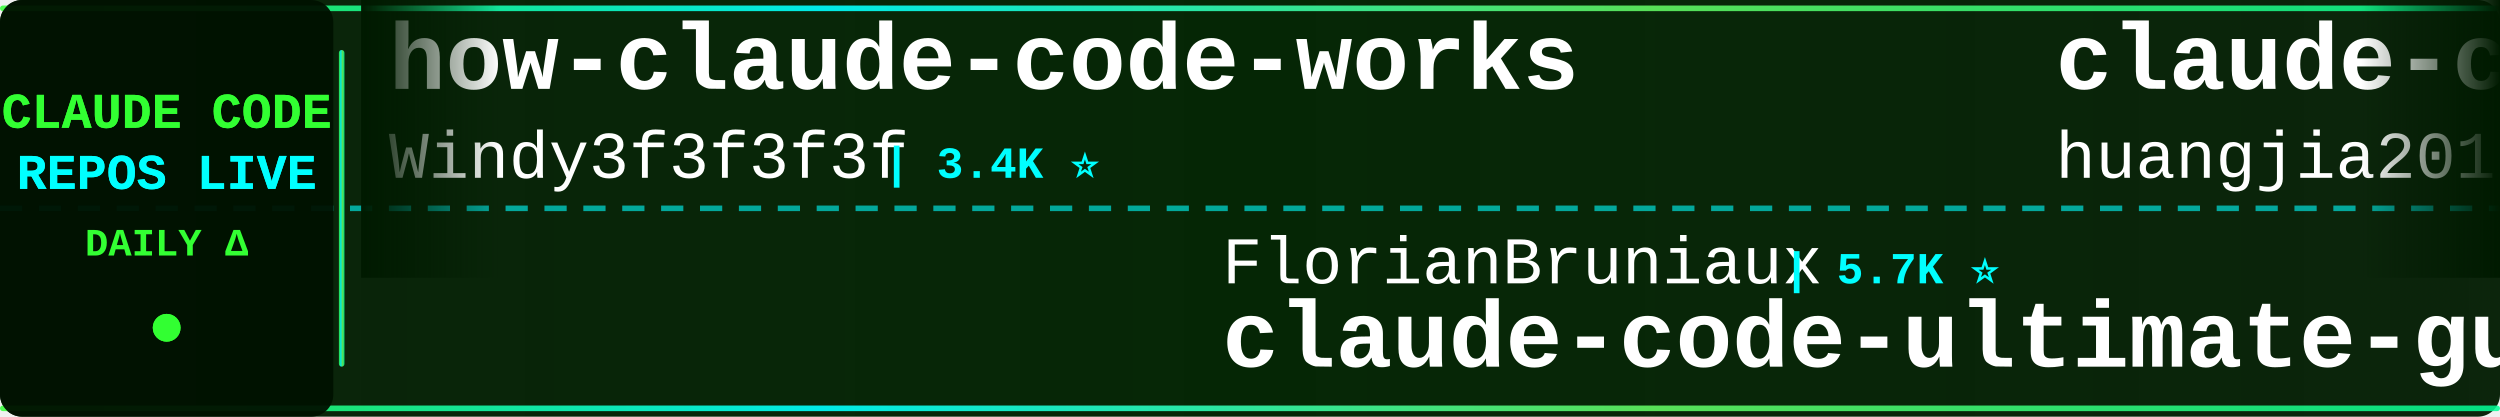
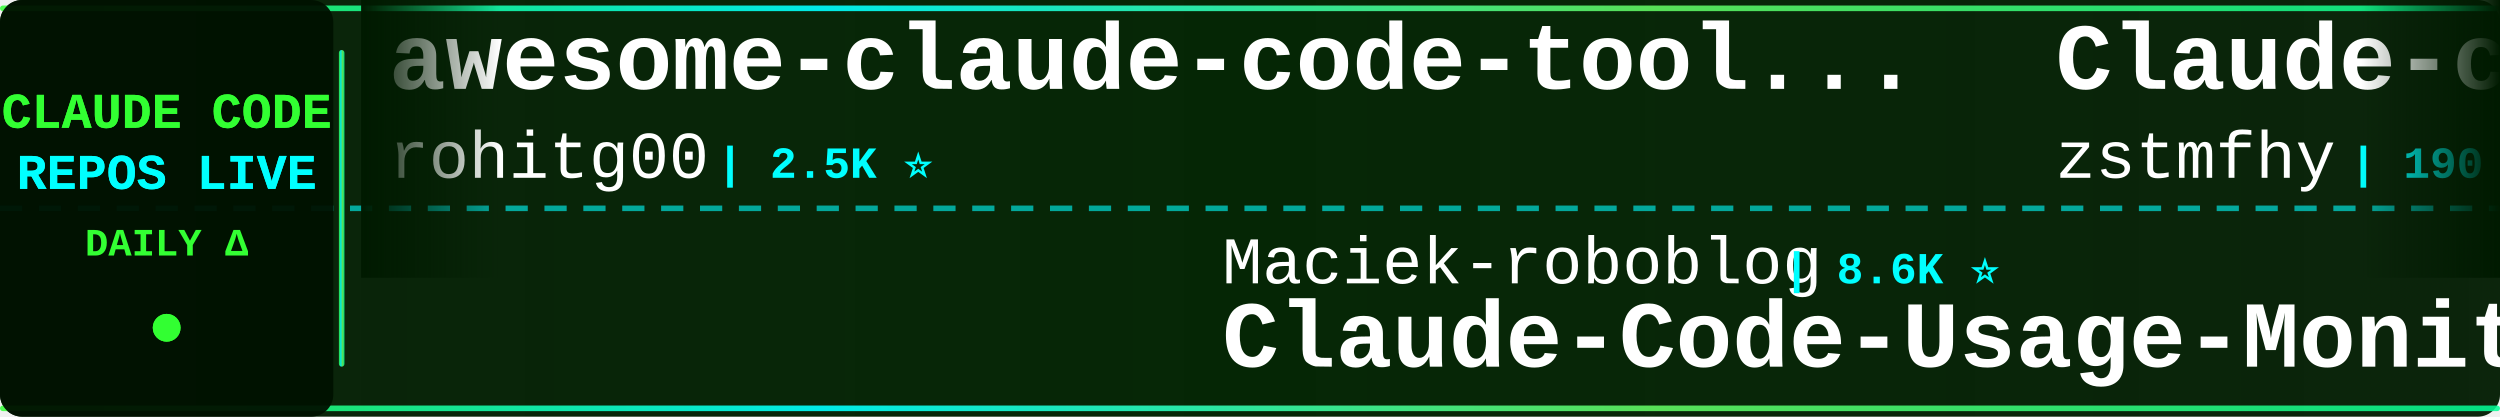
<svg xmlns="http://www.w3.org/2000/svg" width="900" height="150">
  <defs>
    <linearGradient id="tickerBg" x1="0%" y1="0%" x2="100%" y2="0%">
      <stop offset="0%" style="stop-color:#001a00;stop-opacity:0.95" />
      <stop offset="50%" style="stop-color:#002200;stop-opacity:0.98" />
      <stop offset="100%" style="stop-color:#001a00;stop-opacity:0.95" />
    </linearGradient>
    <linearGradient id="borderGrad" x1="0%" y1="0%" x2="100%" y2="0%">
      <stop offset="0%" style="stop-color:#33ff33;stop-opacity:0.85">
        <animate attributeName="stop-opacity" values="0.85;1;0.85" dur="2s" repeatCount="indefinite" />
      </stop>
      <stop offset="33%" style="stop-color:#00ffff;stop-opacity:0.9">
        <animate attributeName="stop-opacity" values="0.9;1;0.9" dur="2.2s" repeatCount="indefinite" />
      </stop>
      <stop offset="66%" style="stop-color:#66ff66;stop-opacity:0.85">
        <animate attributeName="stop-opacity" values="0.85;1;0.85" dur="1.8s" repeatCount="indefinite" />
      </stop>
      <stop offset="100%" style="stop-color:#00ff99;stop-opacity:0.85">
        <animate attributeName="stop-opacity" values="0.85;1;0.85" dur="2s" repeatCount="indefinite" />
      </stop>
    </linearGradient>
    <filter id="textGlow">
      <feGaussianBlur stdDeviation="0.1" result="coloredBlur" />
      <feMerge>
        <feMergeNode in="coloredBlur" />
        <feMergeNode in="SourceGraphic" />
      </feMerge>
    </filter>
    <filter id="metricGlow">
      <feGaussianBlur stdDeviation="0.2" result="coloredBlur" />
      <feMerge>
        <feMergeNode in="coloredBlur" />
        <feMergeNode in="SourceGraphic" />
      </feMerge>
    </filter>
    <linearGradient id="leftFade" x1="0%" y1="0%" x2="100%" y2="0%">
      <stop offset="0%" style="stop-color:#001a00;stop-opacity:1" />
      <stop offset="100%" style="stop-color:#001a00;stop-opacity:0" />
    </linearGradient>
    <linearGradient id="rightFade" x1="0%" y1="0%" x2="100%" y2="0%">
      <stop offset="0%" style="stop-color:#001a00;stop-opacity:0" />
      <stop offset="100%" style="stop-color:#001a00;stop-opacity:1" />
    </linearGradient>
  </defs>
  <rect width="900" height="150" fill="url(#tickerBg)" rx="8" />
  <rect x="0" y="2" width="900" height="2" fill="url(#borderGrad)" rx="1" />
  <rect x="0" y="146" width="900" height="2" fill="url(#borderGrad)" rx="1" />
  <line x1="0" y1="75" x2="900" y2="75" stroke="#00ffff" stroke-width="2" stroke-dasharray="8 6" opacity="0.6" />
  <rect x="0" y="0" width="120" height="150" fill="#001100" opacity="0.95" rx="8" />
  <text x="60" y="46" font-family="'Courier New', monospace" font-size="18" font-weight="bold" fill="#33ff33" text-anchor="middle" filter="url(#textGlow)">
    CLAUDE CODE
  </text>
  <text x="60" y="68" font-family="'Courier New', monospace" font-size="18" font-weight="bold" fill="#00ffff" text-anchor="middle" filter="url(#textGlow)">
    REPOS LIVE
  </text>
  <text x="60" y="92" font-family="'Courier New', monospace" font-size="14" font-weight="bold" fill="#33ff33" text-anchor="middle">
    DAILY Δ
  </text>
  <circle cx="60" cy="118" r="5" fill="#33ff33" filter="url(#metricGlow)">
    <animate attributeName="r" values="4;6;4" dur="1.5s" repeatCount="indefinite" />
    <animate attributeName="opacity" values="0.6;1;0.6" dur="1.5s" repeatCount="indefinite" />
  </circle>
  <rect x="122" y="18" width="2" height="114" fill="url(#borderGrad)" rx="1" />
  <clipPath id="tickerClip">
    <rect x="130" y="0" width="770" height="150" />
  </clipPath>
  <g clip-path="url(#tickerClip)">
    <g id="tickerItems">
      <animateTransform attributeName="transform" attributeType="XML" type="translate" from="0 0" to="-3000 0" dur="54s" repeatCount="indefinite" />
      <g transform="translate(0, 0)">
-         <text x="140" y="32" font-family="'Courier New', monospace" font-size="34" font-weight="bold" fill="#ffffff">how-claude-code-works</text>
-         <text x="140" y="64" font-family="'Courier New', monospace" font-size="24" font-weight="normal" fill="#ffffff" opacity="1.0">Windy3f3f3f3f</text>
-         <text x="318" y="64" font-family="'Courier New', monospace" font-size="16" font-weight="bold" fill="#00ffff"> | 3.4K ⭐</text>
+         <text x="140" y="32" font-family="'Courier New', monospace" font-size="34" font-weight="bold" fill="#ffffff">awesome-claude-code-tool...</text>
+         <text x="140" y="64" font-family="'Courier New', monospace" font-size="24" font-weight="normal" fill="#ffffff" opacity="1.0">rohitg00</text>
+         <text x="258" y="64" font-family="'Courier New', monospace" font-size="16" font-weight="bold" fill="#00ffff"> | 2.5K ⭐</text>
      </g>
      <g transform="translate(300, 0)">
-         <text x="140" y="102" font-family="'Courier New', monospace" font-size="24" font-weight="normal" fill="#ffffff" opacity="1.0">FlorianBruniaux</text>
-         <text x="342" y="102" font-family="'Courier New', monospace" font-size="16" font-weight="bold" fill="#00ffff"> | 5.7K ⭐</text>
-         <text x="140" y="132" font-family="'Courier New', monospace" font-size="34" font-weight="bold" fill="#ffffff">claude-code-ultimate-gui...</text>
+         <text x="140" y="102" font-family="'Courier New', monospace" font-size="24" font-weight="normal" fill="#ffffff" opacity="1.0">Maciek-roboblog</text>
+         <text x="342" y="102" font-family="'Courier New', monospace" font-size="16" font-weight="bold" fill="#00ffff"> | 8.6K ⭐</text>
+         <text x="140" y="132" font-family="'Courier New', monospace" font-size="34" font-weight="bold" fill="#ffffff">Claude-Code-Usage-Monito...</text>
      </g>
      <g transform="translate(600, 0)">
-         <text x="140" y="32" font-family="'Courier New', monospace" font-size="34" font-weight="bold" fill="#ffffff">claude-code-engineering</text>
-         <text x="140" y="64" font-family="'Courier New', monospace" font-size="24" font-weight="normal" fill="#ffffff" opacity="1.0">huangjia2019</text>
-         <text x="306" y="64" font-family="'Courier New', monospace" font-size="16" font-weight="bold" fill="#00ffff"> | 1.0K ⭐</text>
+         <text x="140" y="32" font-family="'Courier New', monospace" font-size="34" font-weight="bold" fill="#ffffff">Claude-code</text>
+         <text x="140" y="64" font-family="'Courier New', monospace" font-size="24" font-weight="normal" fill="#ffffff" opacity="1.0">zstmfhy</text>
+         <text x="246" y="64" font-family="'Courier New', monospace" font-size="16" font-weight="bold" fill="#00ffff"> | 190 ⭐</text>
      </g>
      <g transform="translate(900, 0)">
-         <text x="140" y="102" font-family="'Courier New', monospace" font-size="24" font-weight="normal" fill="#ffffff" opacity="1.0">zstmfhy</text>
-         <text x="246" y="102" font-family="'Courier New', monospace" font-size="16" font-weight="bold" fill="#00ffff"> | 190 ⭐</text>
-         <text x="140" y="132" font-family="'Courier New', monospace" font-size="34" font-weight="bold" fill="#ffffff">Claude-code</text>
+         <text x="140" y="102" font-family="'Courier New', monospace" font-size="24" font-weight="normal" fill="#ffffff" opacity="1.0">luongnv89</text>
+         <text x="270" y="102" font-family="'Courier New', monospace" font-size="16" font-weight="bold" fill="#00ffff"> | 40.9K ⭐</text>
+         <text x="140" y="132" font-family="'Courier New', monospace" font-size="34" font-weight="bold" fill="#ffffff">claude-howto</text>
      </g>
      <g transform="translate(1200, 0)">
-         <text x="140" y="32" font-family="'Courier New', monospace" font-size="34" font-weight="bold" fill="#ffffff">Open-ClaudeCode</text>
-         <text x="140" y="64" font-family="'Courier New', monospace" font-size="24" font-weight="normal" fill="#ffffff" opacity="1.0">LING71671</text>
-         <text x="270" y="64" font-family="'Courier New', monospace" font-size="16" font-weight="bold" fill="#00ffff"> | 932 ⭐</text>
+         <text x="140" y="32" font-family="'Courier New', monospace" font-size="34" font-weight="bold" fill="#ffffff">awesome-claude-code-suba...</text>
+         <text x="140" y="64" font-family="'Courier New', monospace" font-size="24" font-weight="normal" fill="#ffffff" opacity="1.0">VoltAgent</text>
+         <text x="270" y="64" font-family="'Courier New', monospace" font-size="16" font-weight="bold" fill="#00ffff"> | 24.0K ⭐ +1</text>
      </g>
      <g transform="translate(1500, 0)">
-         <text x="140" y="102" font-family="'Courier New', monospace" font-size="24" font-weight="normal" fill="#ffffff" opacity="1.0">VILA-Lab</text>
-         <text x="258" y="102" font-family="'Courier New', monospace" font-size="16" font-weight="bold" fill="#00ffff"> | 2.0K ⭐</text>
-         <text x="140" y="132" font-family="'Courier New', monospace" font-size="34" font-weight="bold" fill="#ffffff">Dive-into-Claude-Code</text>
+         <text x="140" y="102" font-family="'Courier New', monospace" font-size="24" font-weight="normal" fill="#ffffff" opacity="1.0">ChinaSiro</text>
+         <text x="270" y="102" font-family="'Courier New', monospace" font-size="16" font-weight="bold" fill="#00ffff"> | 9.6K ⭐</text>
+         <text x="140" y="132" font-family="'Courier New', monospace" font-size="34" font-weight="bold" fill="#ffffff">claude-code-sourcemap</text>
      </g>
      <g transform="translate(1800, 0)">
-         <text x="140" y="32" font-family="'Courier New', monospace" font-size="34" font-weight="bold" fill="#ffffff">everything-claude-code-z...</text>
-         <text x="140" y="64" font-family="'Courier New', monospace" font-size="24" font-weight="normal" fill="#ffffff" opacity="1.0">xu-xiang</text>
-         <text x="258" y="64" font-family="'Courier New', monospace" font-size="16" font-weight="bold" fill="#00ffff"> | 1.8K ⭐ +1</text>
+         <text x="140" y="32" font-family="'Courier New', monospace" font-size="34" font-weight="bold" fill="#ffffff">my-claude-code-setup</text>
+         <text x="140" y="64" font-family="'Courier New', monospace" font-size="24" font-weight="normal" fill="#ffffff" opacity="1.0">centminmod</text>
+         <text x="282" y="64" font-family="'Courier New', monospace" font-size="16" font-weight="bold" fill="#00ffff"> | 2.5K ⭐ +1</text>
      </g>
      <g transform="translate(2100, 0)">
-         <text x="140" y="102" font-family="'Courier New', monospace" font-size="24" font-weight="normal" fill="#ffffff" opacity="1.0">asgeirtj</text>
-         <text x="258" y="102" font-family="'Courier New', monospace" font-size="16" font-weight="bold" fill="#00ffff"> | 62.4K ⭐ +6</text>
-         <text x="140" y="132" font-family="'Courier New', monospace" font-size="34" font-weight="bold" fill="#ffffff">system_prompts_leaks</text>
+         <text x="140" y="102" font-family="'Courier New', monospace" font-size="24" font-weight="normal" fill="#ffffff" opacity="1.0">huangserva</text>
+         <text x="282" y="102" font-family="'Courier New', monospace" font-size="16" font-weight="bold" fill="#00ffff"> | 622 ⭐</text>
+         <text x="140" y="132" font-family="'Courier New', monospace" font-size="34" font-weight="bold" fill="#ffffff">claude-code-cli</text>
      </g>
      <g transform="translate(2400, 0)">
-         <text x="140" y="32" font-family="'Courier New', monospace" font-size="34" font-weight="bold" fill="#ffffff">arcads-claude-code</text>
-         <text x="140" y="64" font-family="'Courier New', monospace" font-size="24" font-weight="normal" fill="#ffffff" opacity="1.0">krusemediallc</text>
-         <text x="318" y="64" font-family="'Courier New', monospace" font-size="16" font-weight="bold" fill="#00ffff"> | 1.1K ⭐ +1</text>
+         <text x="140" y="32" font-family="'Courier New', monospace" font-size="34" font-weight="bold" fill="#ffffff">claude-code-source</text>
+         <text x="140" y="64" font-family="'Courier New', monospace" font-size="24" font-weight="normal" fill="#ffffff" opacity="1.0">AprilNEA</text>
+         <text x="258" y="64" font-family="'Courier New', monospace" font-size="16" font-weight="bold" fill="#00ffff"> | 394 ⭐</text>
      </g>
      <g transform="translate(2700, 0)">
-         <text x="140" y="102" font-family="'Courier New', monospace" font-size="24" font-weight="normal" fill="#ffffff" opacity="1.0">rohitg00</text>
-         <text x="258" y="102" font-family="'Courier New', monospace" font-size="16" font-weight="bold" fill="#00ffff"> | 2.5K ⭐ +2</text>
-         <text x="140" y="132" font-family="'Courier New', monospace" font-size="34" font-weight="bold" fill="#ffffff">awesome-claude-code-tool...</text>
+         <text x="140" y="102" font-family="'Courier New', monospace" font-size="24" font-weight="normal" fill="#ffffff" opacity="1.0">edmund-io</text>
+         <text x="270" y="102" font-family="'Courier New', monospace" font-size="16" font-weight="bold" fill="#00ffff"> | 1.5K ⭐</text>
+         <text x="140" y="132" font-family="'Courier New', monospace" font-size="34" font-weight="bold" fill="#ffffff">edmunds-claude-code</text>
      </g>
      <g transform="translate(3000, 0)">
-         <text x="140" y="32" font-family="'Courier New', monospace" font-size="34" font-weight="bold" fill="#ffffff">how-claude-code-works</text>
-         <text x="140" y="64" font-family="'Courier New', monospace" font-size="24" font-weight="normal" fill="#ffffff" opacity="1.0">Windy3f3f3f3f</text>
-         <text x="318" y="64" font-family="'Courier New', monospace" font-size="16" font-weight="bold" fill="#00ffff"> | 3.4K ⭐</text>
+         <text x="140" y="32" font-family="'Courier New', monospace" font-size="34" font-weight="bold" fill="#ffffff">awesome-claude-code-tool...</text>
+         <text x="140" y="64" font-family="'Courier New', monospace" font-size="24" font-weight="normal" fill="#ffffff" opacity="1.0">rohitg00</text>
+         <text x="258" y="64" font-family="'Courier New', monospace" font-size="16" font-weight="bold" fill="#00ffff"> | 2.5K ⭐</text>
      </g>
      <g transform="translate(3300, 0)">
-         <text x="140" y="102" font-family="'Courier New', monospace" font-size="24" font-weight="normal" fill="#ffffff" opacity="1.0">FlorianBruniaux</text>
-         <text x="342" y="102" font-family="'Courier New', monospace" font-size="16" font-weight="bold" fill="#00ffff"> | 5.7K ⭐</text>
-         <text x="140" y="132" font-family="'Courier New', monospace" font-size="34" font-weight="bold" fill="#ffffff">claude-code-ultimate-gui...</text>
+         <text x="140" y="102" font-family="'Courier New', monospace" font-size="24" font-weight="normal" fill="#ffffff" opacity="1.0">Maciek-roboblog</text>
+         <text x="342" y="102" font-family="'Courier New', monospace" font-size="16" font-weight="bold" fill="#00ffff"> | 8.6K ⭐</text>
+         <text x="140" y="132" font-family="'Courier New', monospace" font-size="34" font-weight="bold" fill="#ffffff">Claude-Code-Usage-Monito...</text>
      </g>
      <g transform="translate(3600, 0)">
-         <text x="140" y="32" font-family="'Courier New', monospace" font-size="34" font-weight="bold" fill="#ffffff">claude-code-engineering</text>
-         <text x="140" y="64" font-family="'Courier New', monospace" font-size="24" font-weight="normal" fill="#ffffff" opacity="1.0">huangjia2019</text>
-         <text x="306" y="64" font-family="'Courier New', monospace" font-size="16" font-weight="bold" fill="#00ffff"> | 1.0K ⭐</text>
+         <text x="140" y="32" font-family="'Courier New', monospace" font-size="34" font-weight="bold" fill="#ffffff">Claude-code</text>
+         <text x="140" y="64" font-family="'Courier New', monospace" font-size="24" font-weight="normal" fill="#ffffff" opacity="1.0">zstmfhy</text>
+         <text x="246" y="64" font-family="'Courier New', monospace" font-size="16" font-weight="bold" fill="#00ffff"> | 190 ⭐</text>
      </g>
      <g transform="translate(3900, 0)">
-         <text x="140" y="102" font-family="'Courier New', monospace" font-size="24" font-weight="normal" fill="#ffffff" opacity="1.0">zstmfhy</text>
-         <text x="246" y="102" font-family="'Courier New', monospace" font-size="16" font-weight="bold" fill="#00ffff"> | 190 ⭐</text>
-         <text x="140" y="132" font-family="'Courier New', monospace" font-size="34" font-weight="bold" fill="#ffffff">Claude-code</text>
+         <text x="140" y="102" font-family="'Courier New', monospace" font-size="24" font-weight="normal" fill="#ffffff" opacity="1.0">luongnv89</text>
+         <text x="270" y="102" font-family="'Courier New', monospace" font-size="16" font-weight="bold" fill="#00ffff"> | 40.9K ⭐</text>
+         <text x="140" y="132" font-family="'Courier New', monospace" font-size="34" font-weight="bold" fill="#ffffff">claude-howto</text>
      </g>
    </g>
  </g>
  <rect x="130" y="0" width="50" height="100" fill="url(#leftFade)" />
  <rect x="850" y="0" width="50" height="100" fill="url(#rightFade)" />
</svg>
